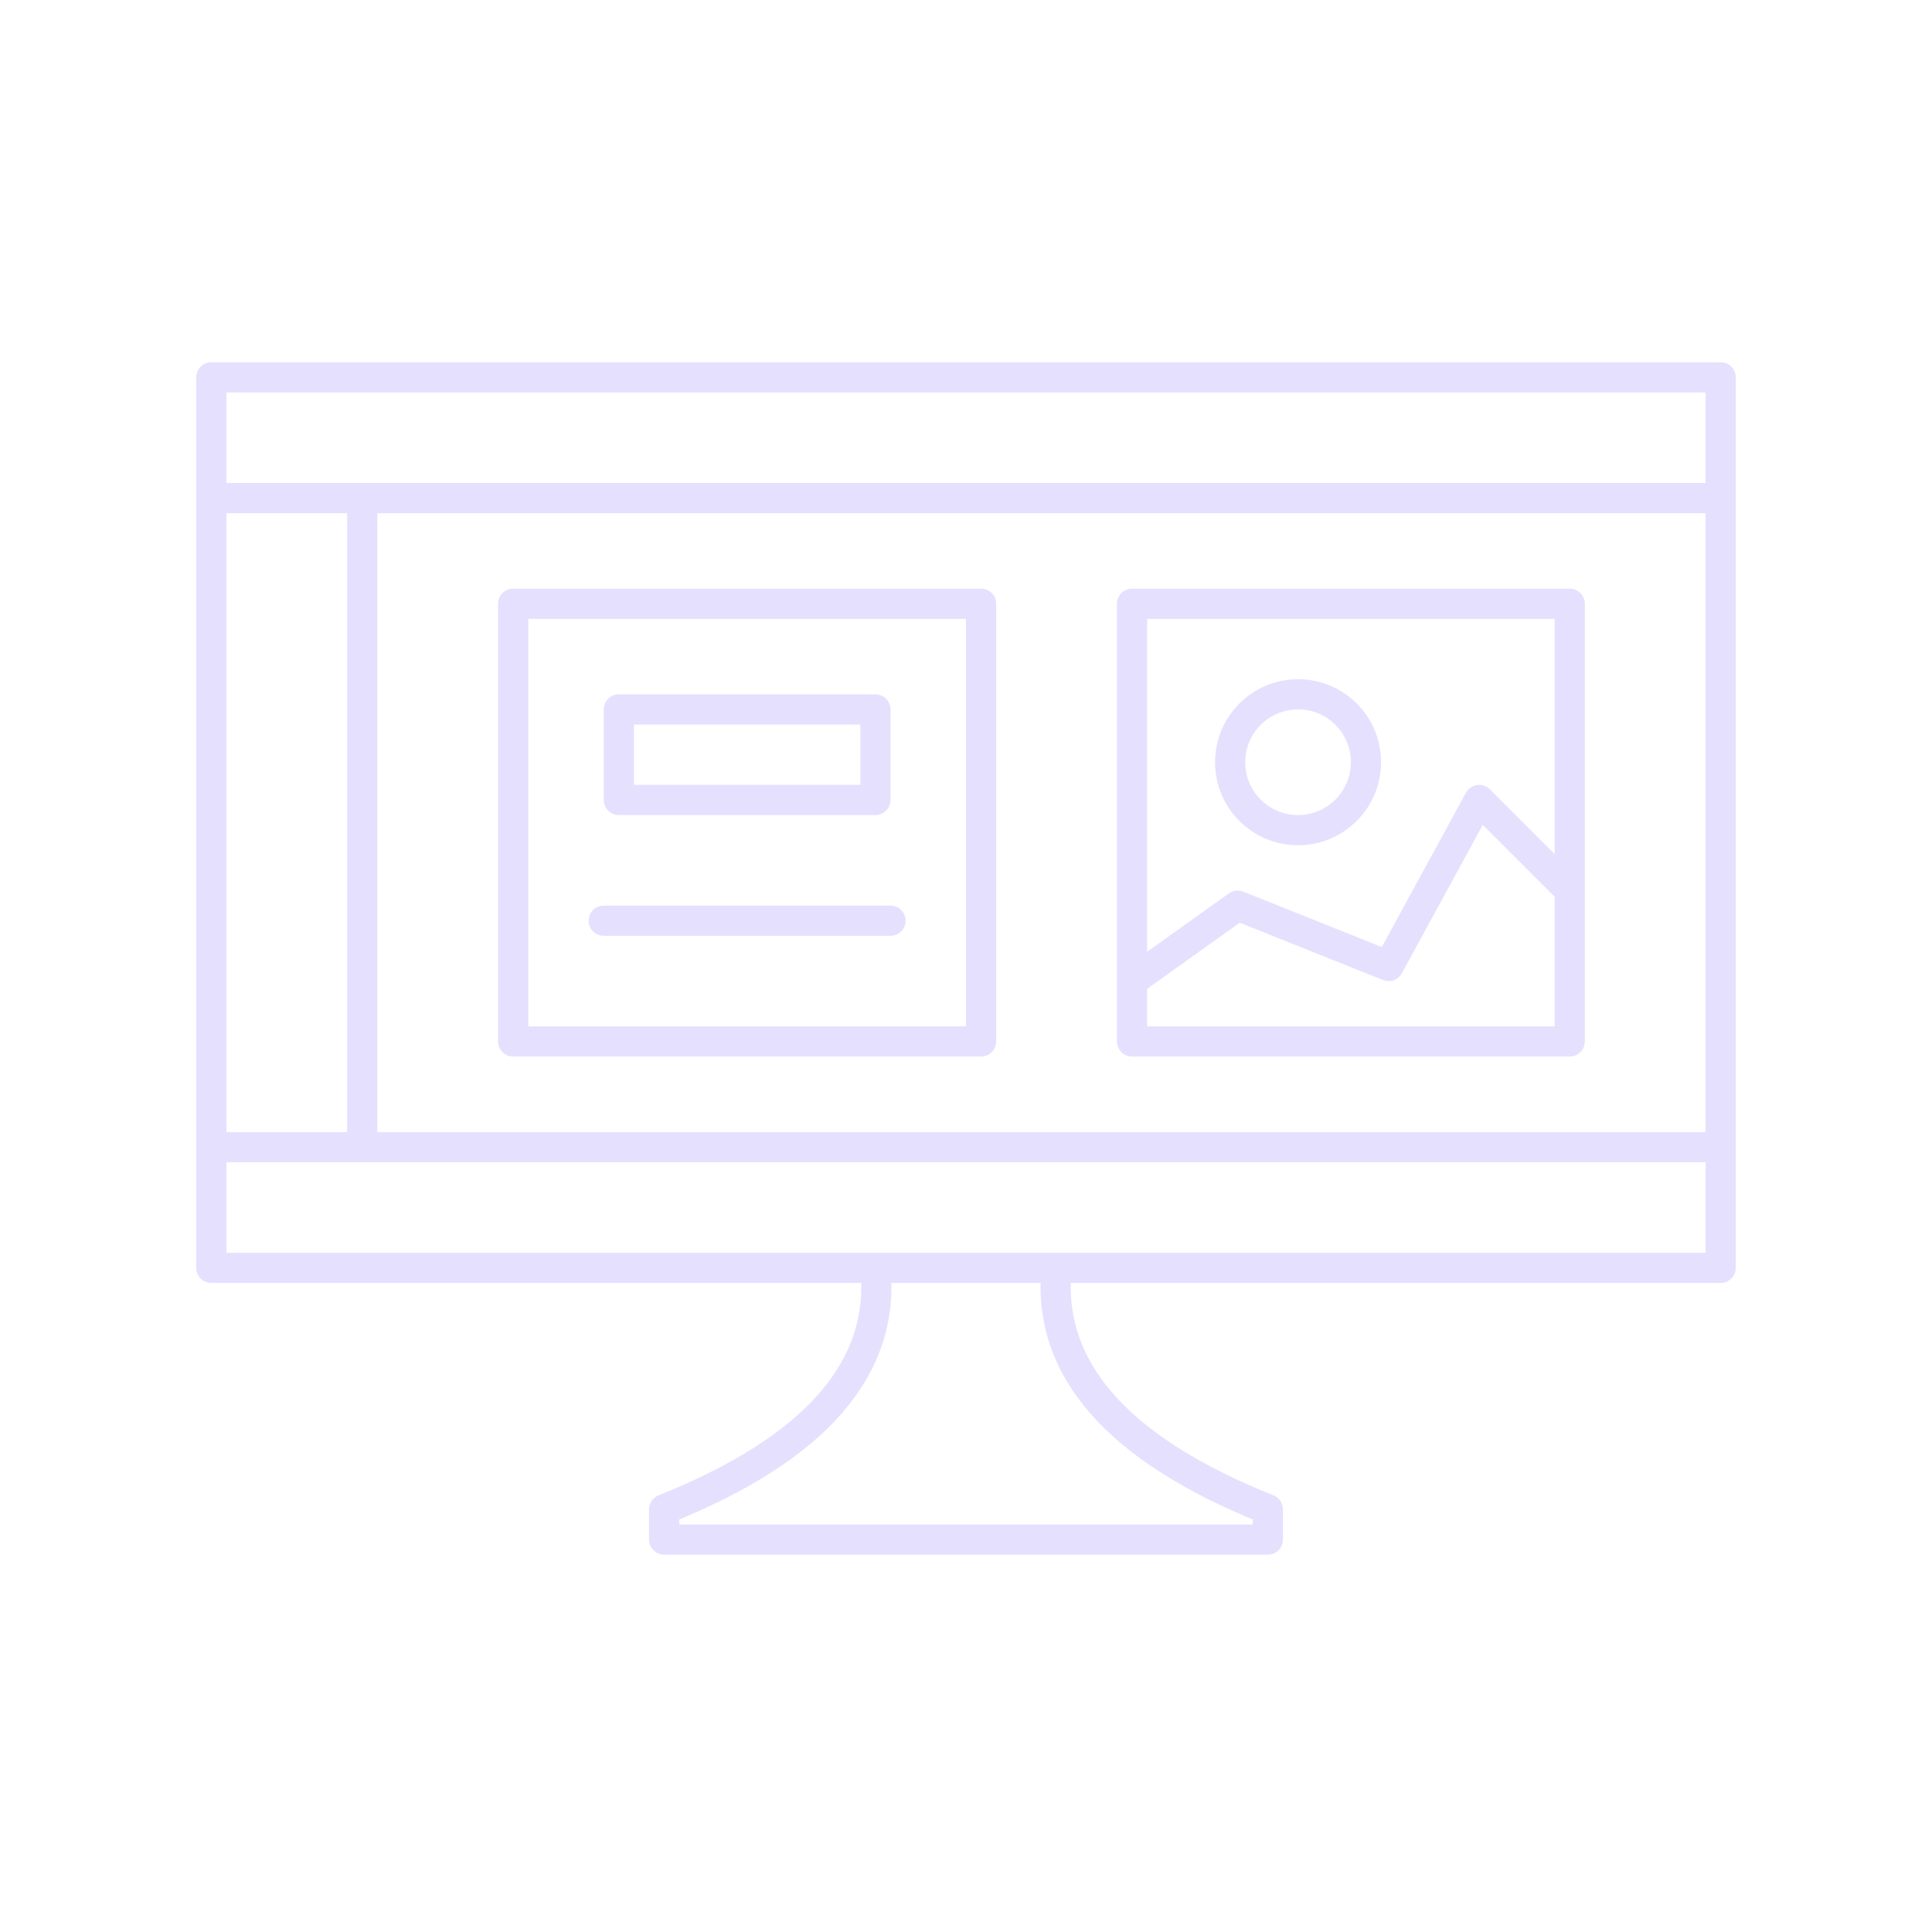
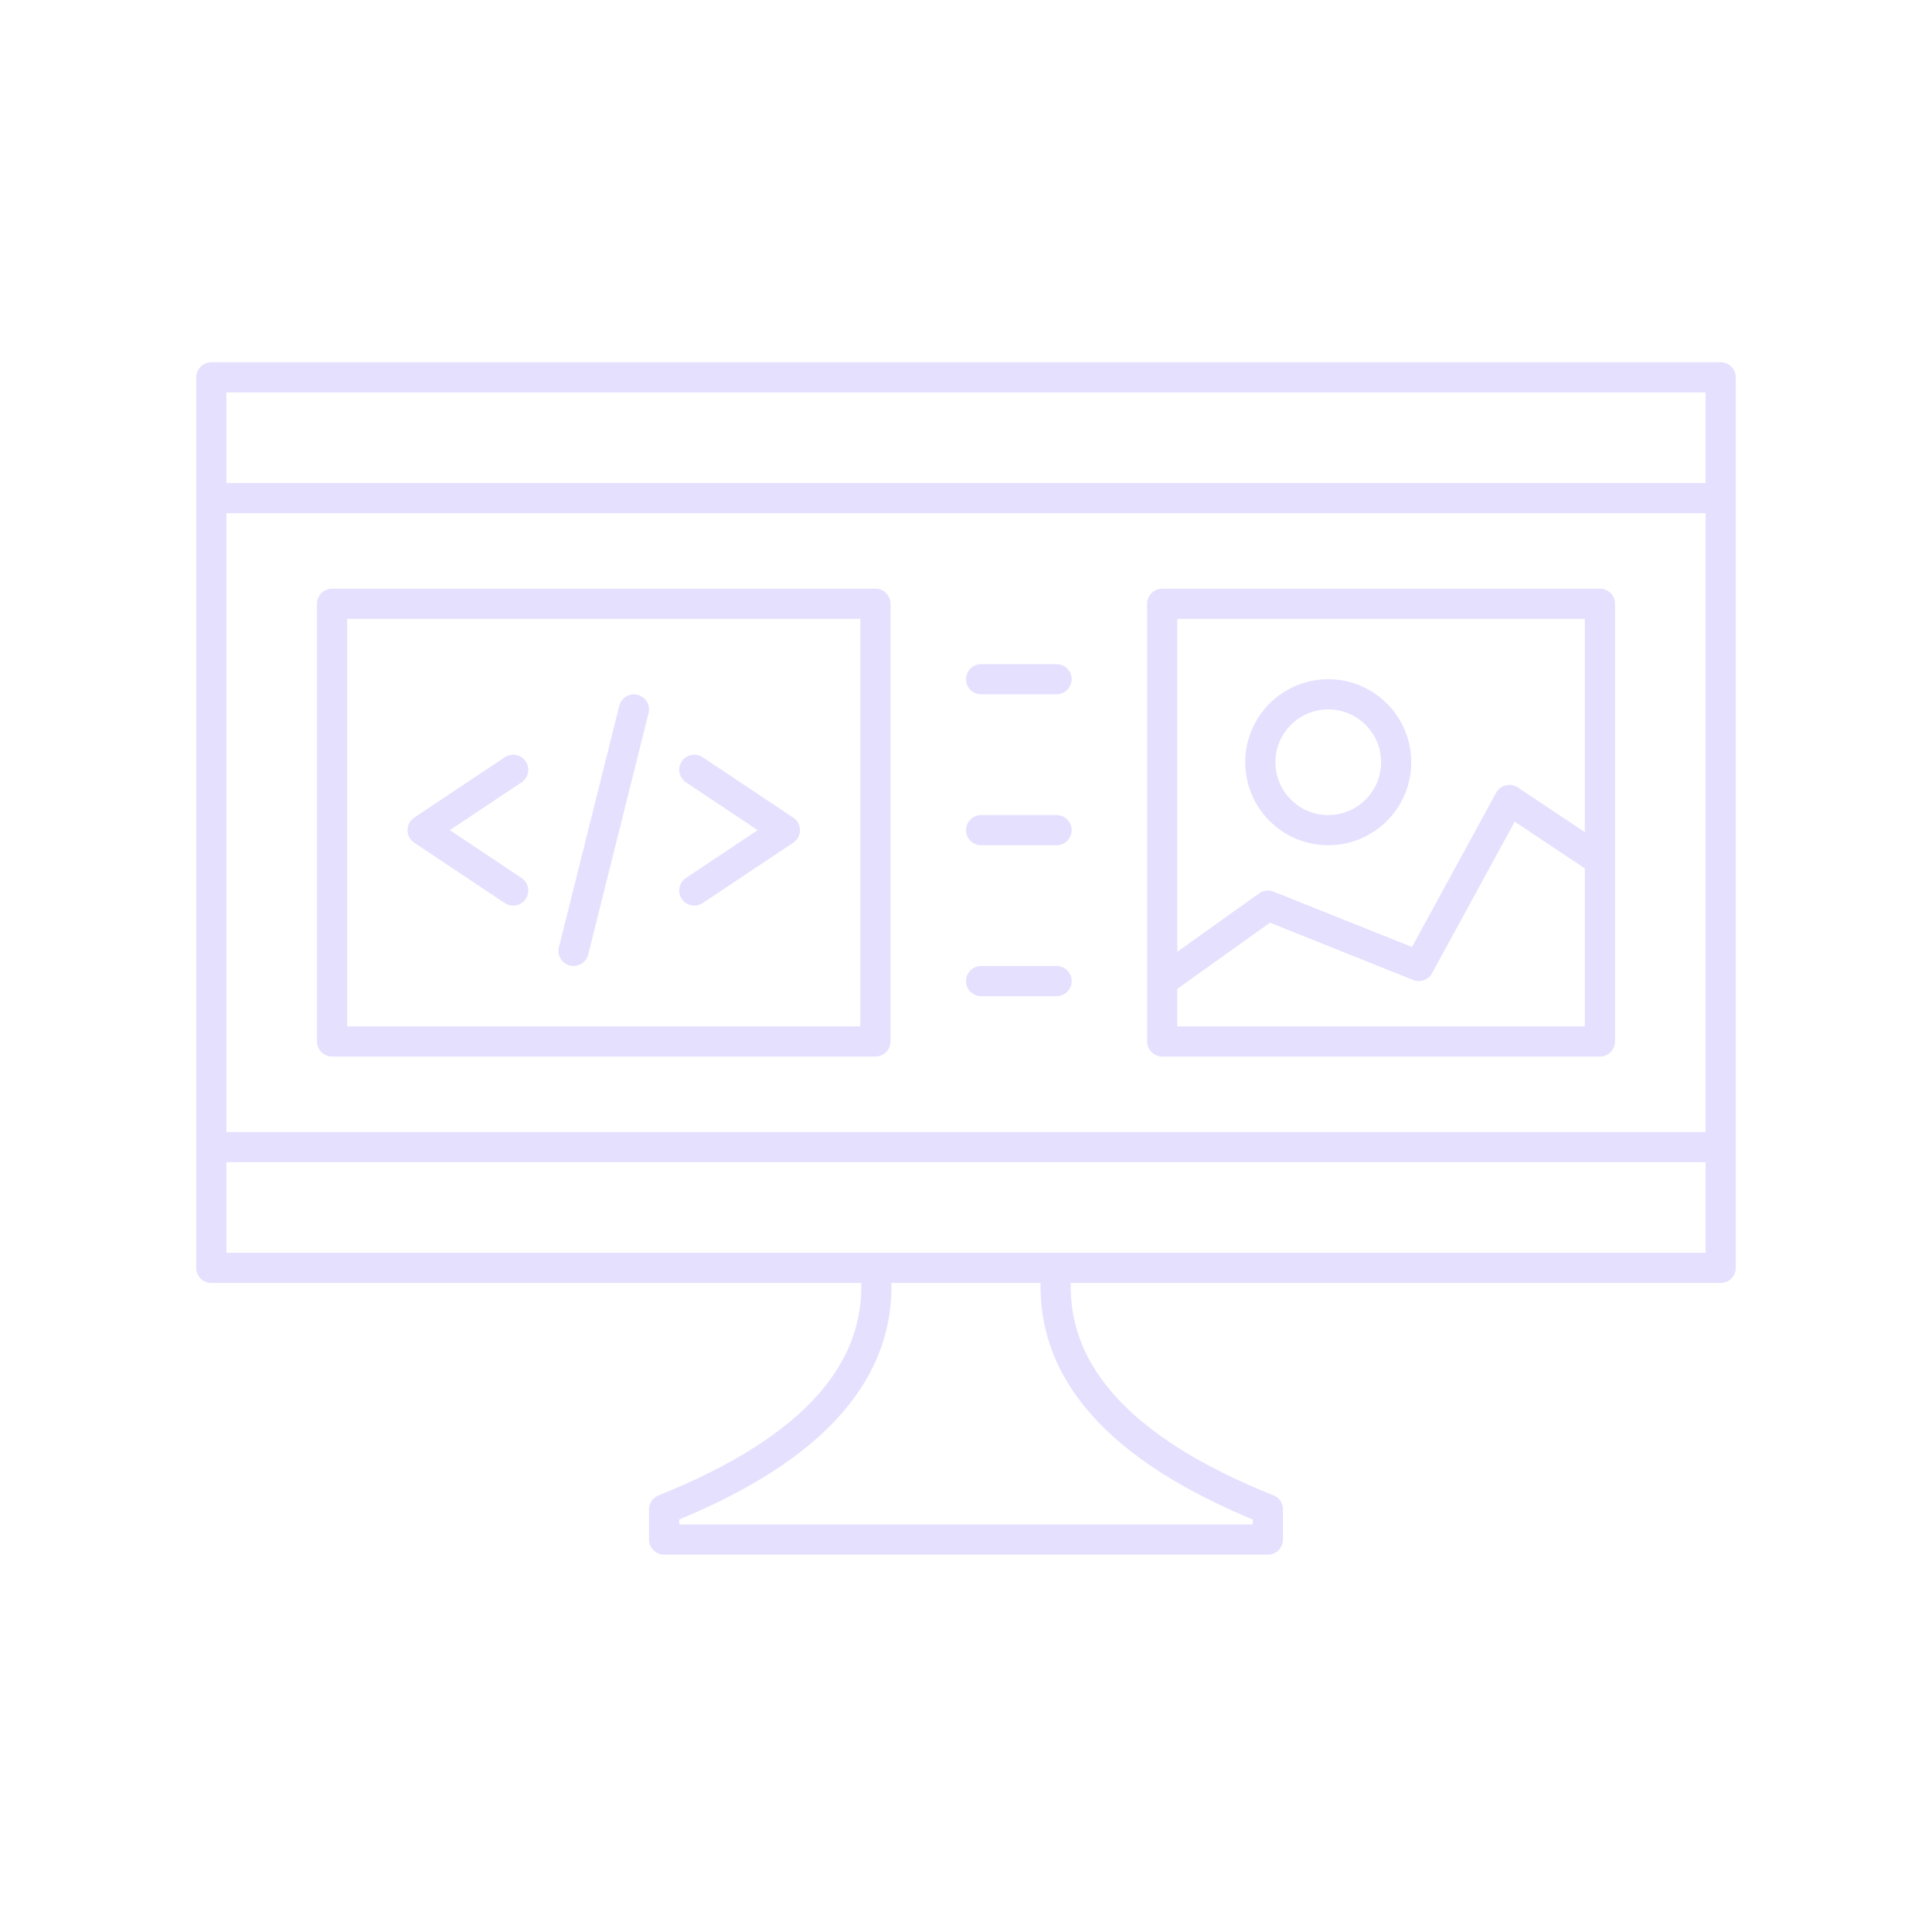
<svg xmlns="http://www.w3.org/2000/svg" viewBox="0 0 128 128" fill="none" stroke="#E6E0FF" stroke-width="2" stroke-linejoin="round" stroke-linecap="round">
-   <path d="M58 84q1 10-14 16v2H84v-2Q69 94 70 84Zm56-59H14V84H114ZM86 55a1 1 90 010-9 1 1 90 010 9m18 4-6-6-6 11-10-4-7 5m0 4h29V40H75ZM14 76H114m0-43H14m20 7V69H65V40Zm7 13H58V47H41Zm18 8H40M24 33V76" />
+   <path d="M58 84q1 10-14 16v2H84v-2Q69 94 70 84Zm56-59H14V84H114ZM88 55a1 1 90 010-9 1 1 90 010 9m18 2-6-4-6 11-10-4-7 5m0 4h29V40H77ZM14 76H114m0-43H14ZM22 69H58V40H22ZM34 51l-6 4 6 4m8-12-4 16m8-4 6-4-6-4m24-6H65m0 10h5M65 65h5" />
</svg>
